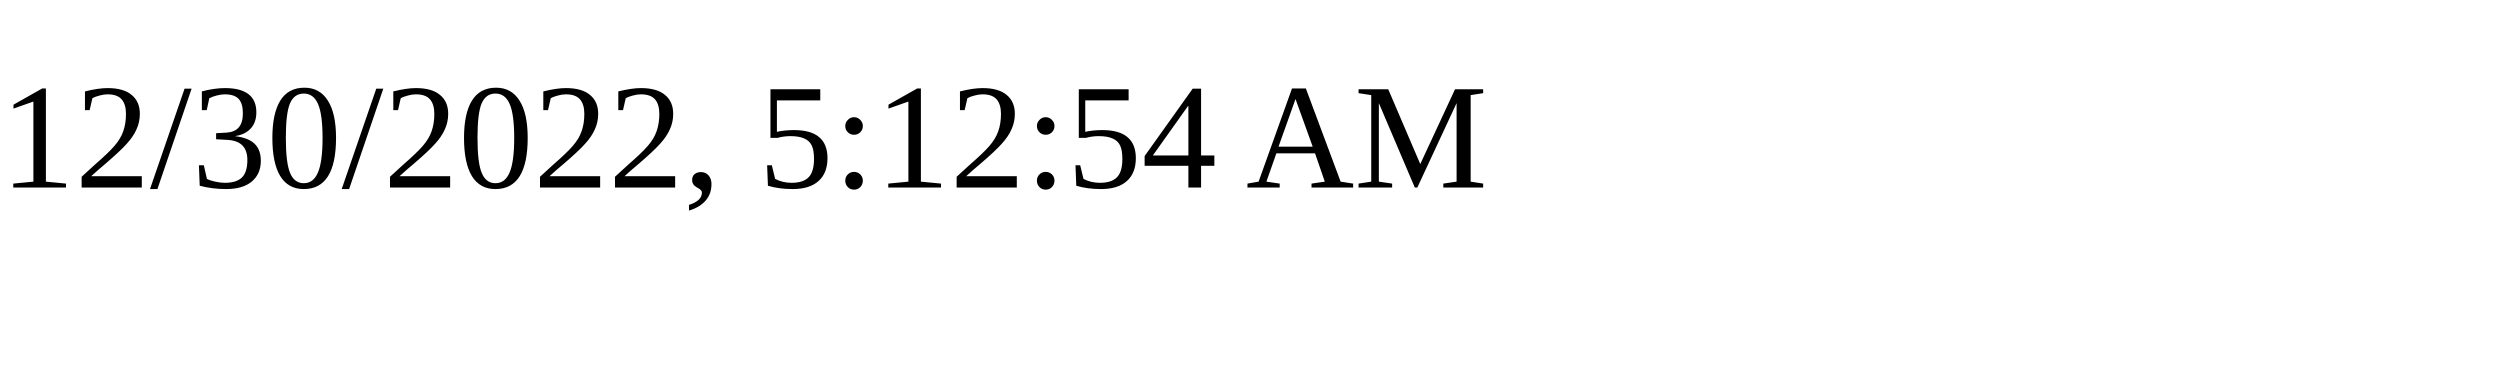
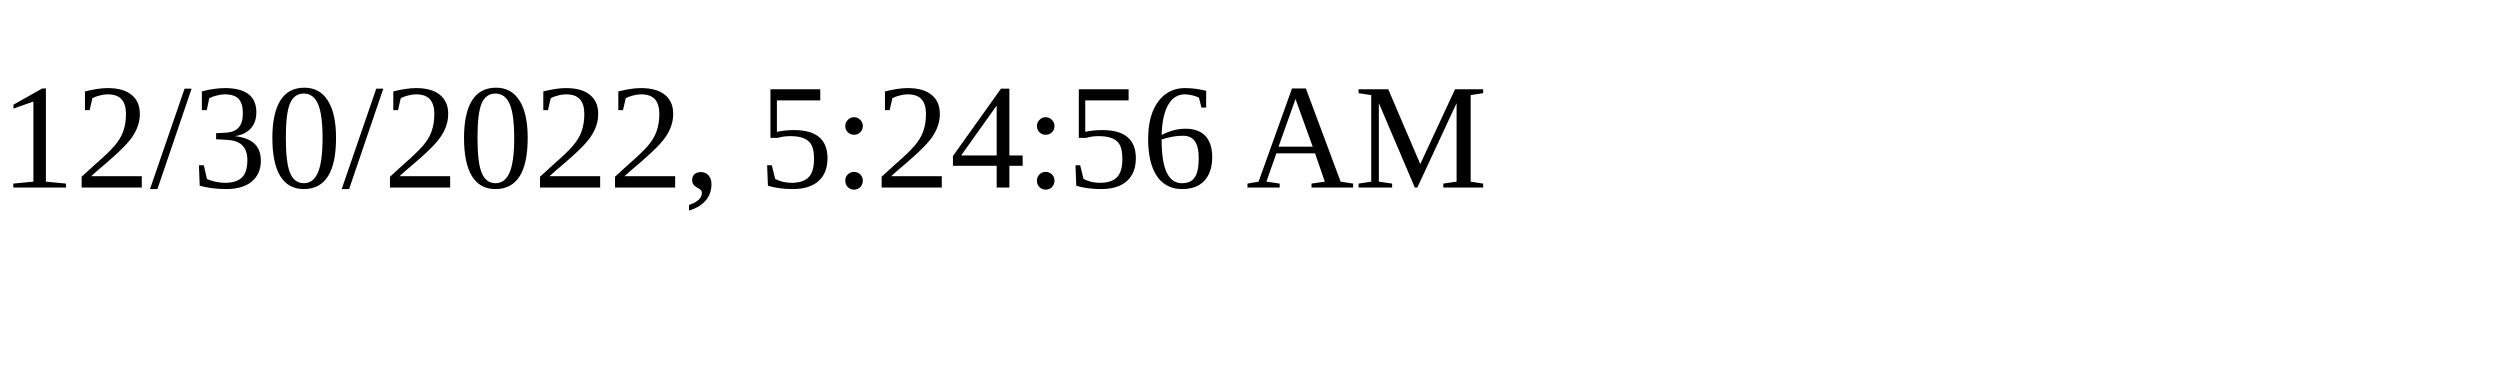
<svg xmlns="http://www.w3.org/2000/svg" height="30" width="200">
-   <text x="0" y="15">12/30/2022, 5:12:54 AM</text>
+   <text x="0" y="15">12/30/2022, 5:24:56 AM</text>
</svg>
